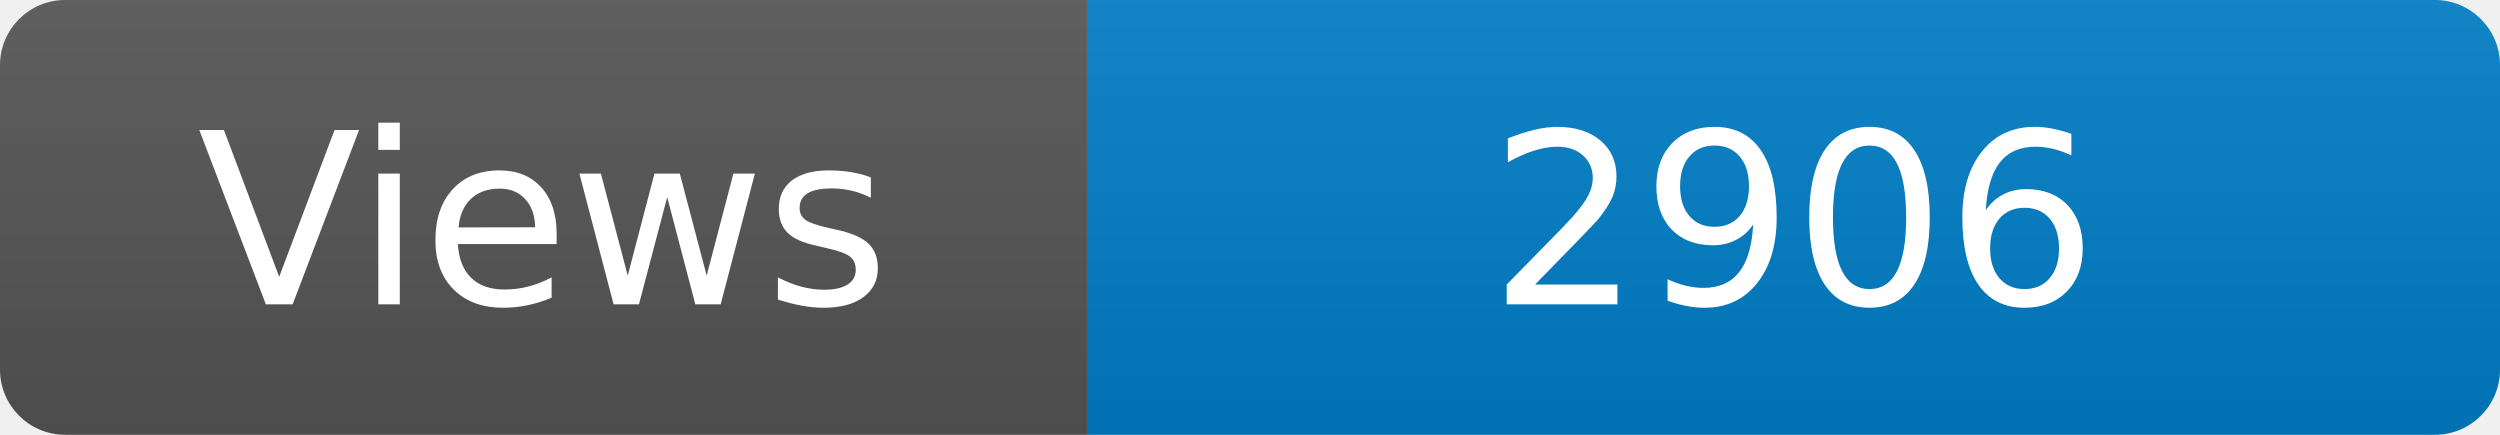
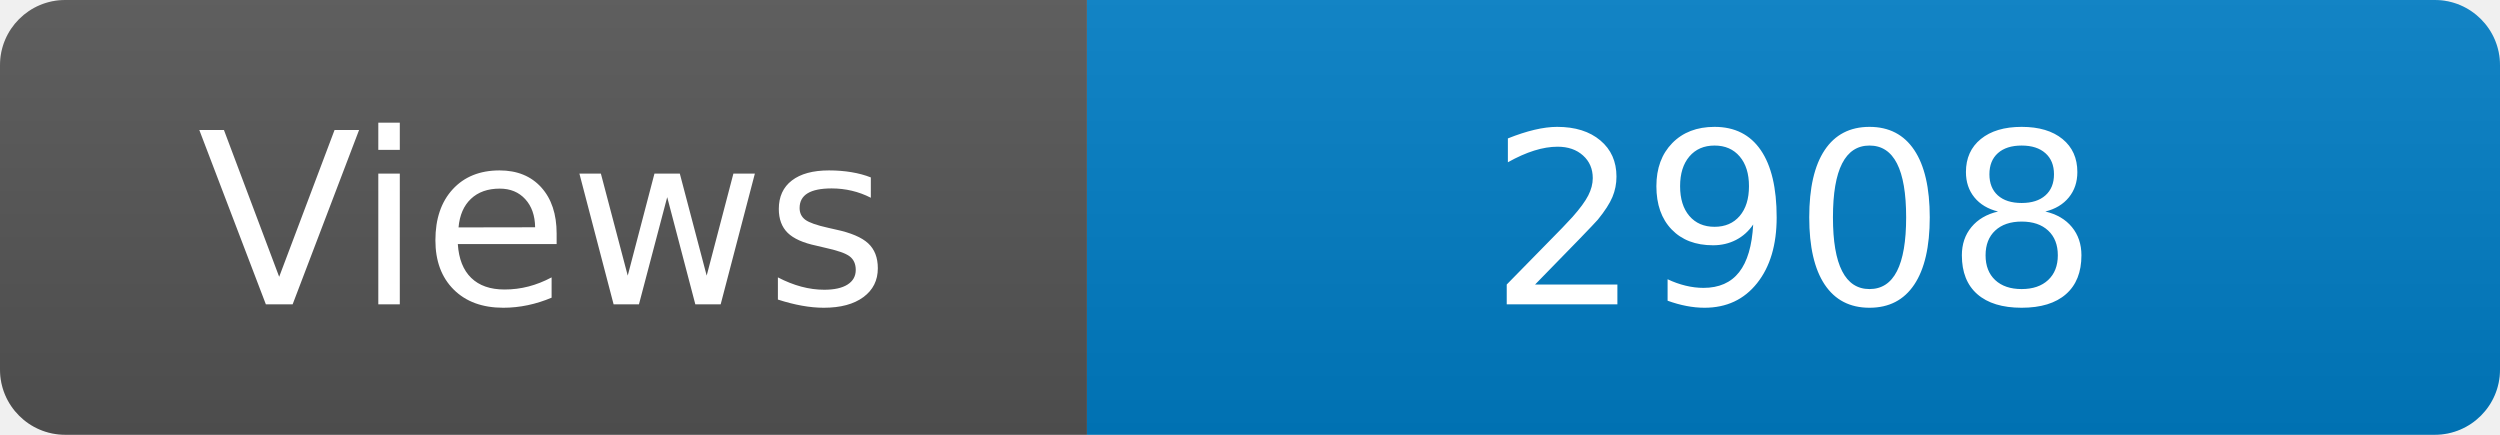
<svg xmlns="http://www.w3.org/2000/svg" width="115" height="20" role="img" aria-label="Maintained?: yes">
  <linearGradient id="s" x2="0" y2="100%">
    <stop offset="0" stop-color="#bbb" stop-opacity=".1" />
    <stop offset="1" stop-opacity=".1" />
  </linearGradient>
  <clipPath id="r">
    <rect width="115" height="20" rx="3" fill="#fff" />
  </clipPath>
  <g clip-path="url(#r)">
    <rect width="50" height="20" fill="#555" />
    <rect x="50" width="160" height="20" fill="#007ec6" />
    <rect width="115" height="20" fill="url(#s)" />
  </g>
  <g fill="#fff" text-anchor="middle" font-family="Verdana,Geneva,DejaVu Sans,sans-serif" font-size="110">
    <text x="250" y="140" transform="scale(.1)" fill="#fff">Views</text>
-     <text x="825" y="140" transform="scale(.1)" fill="#fff">2906</text>
+     <text x="825" y="140" transform="scale(.1)" fill="#fff">2908</text>
  </g>
</svg>
